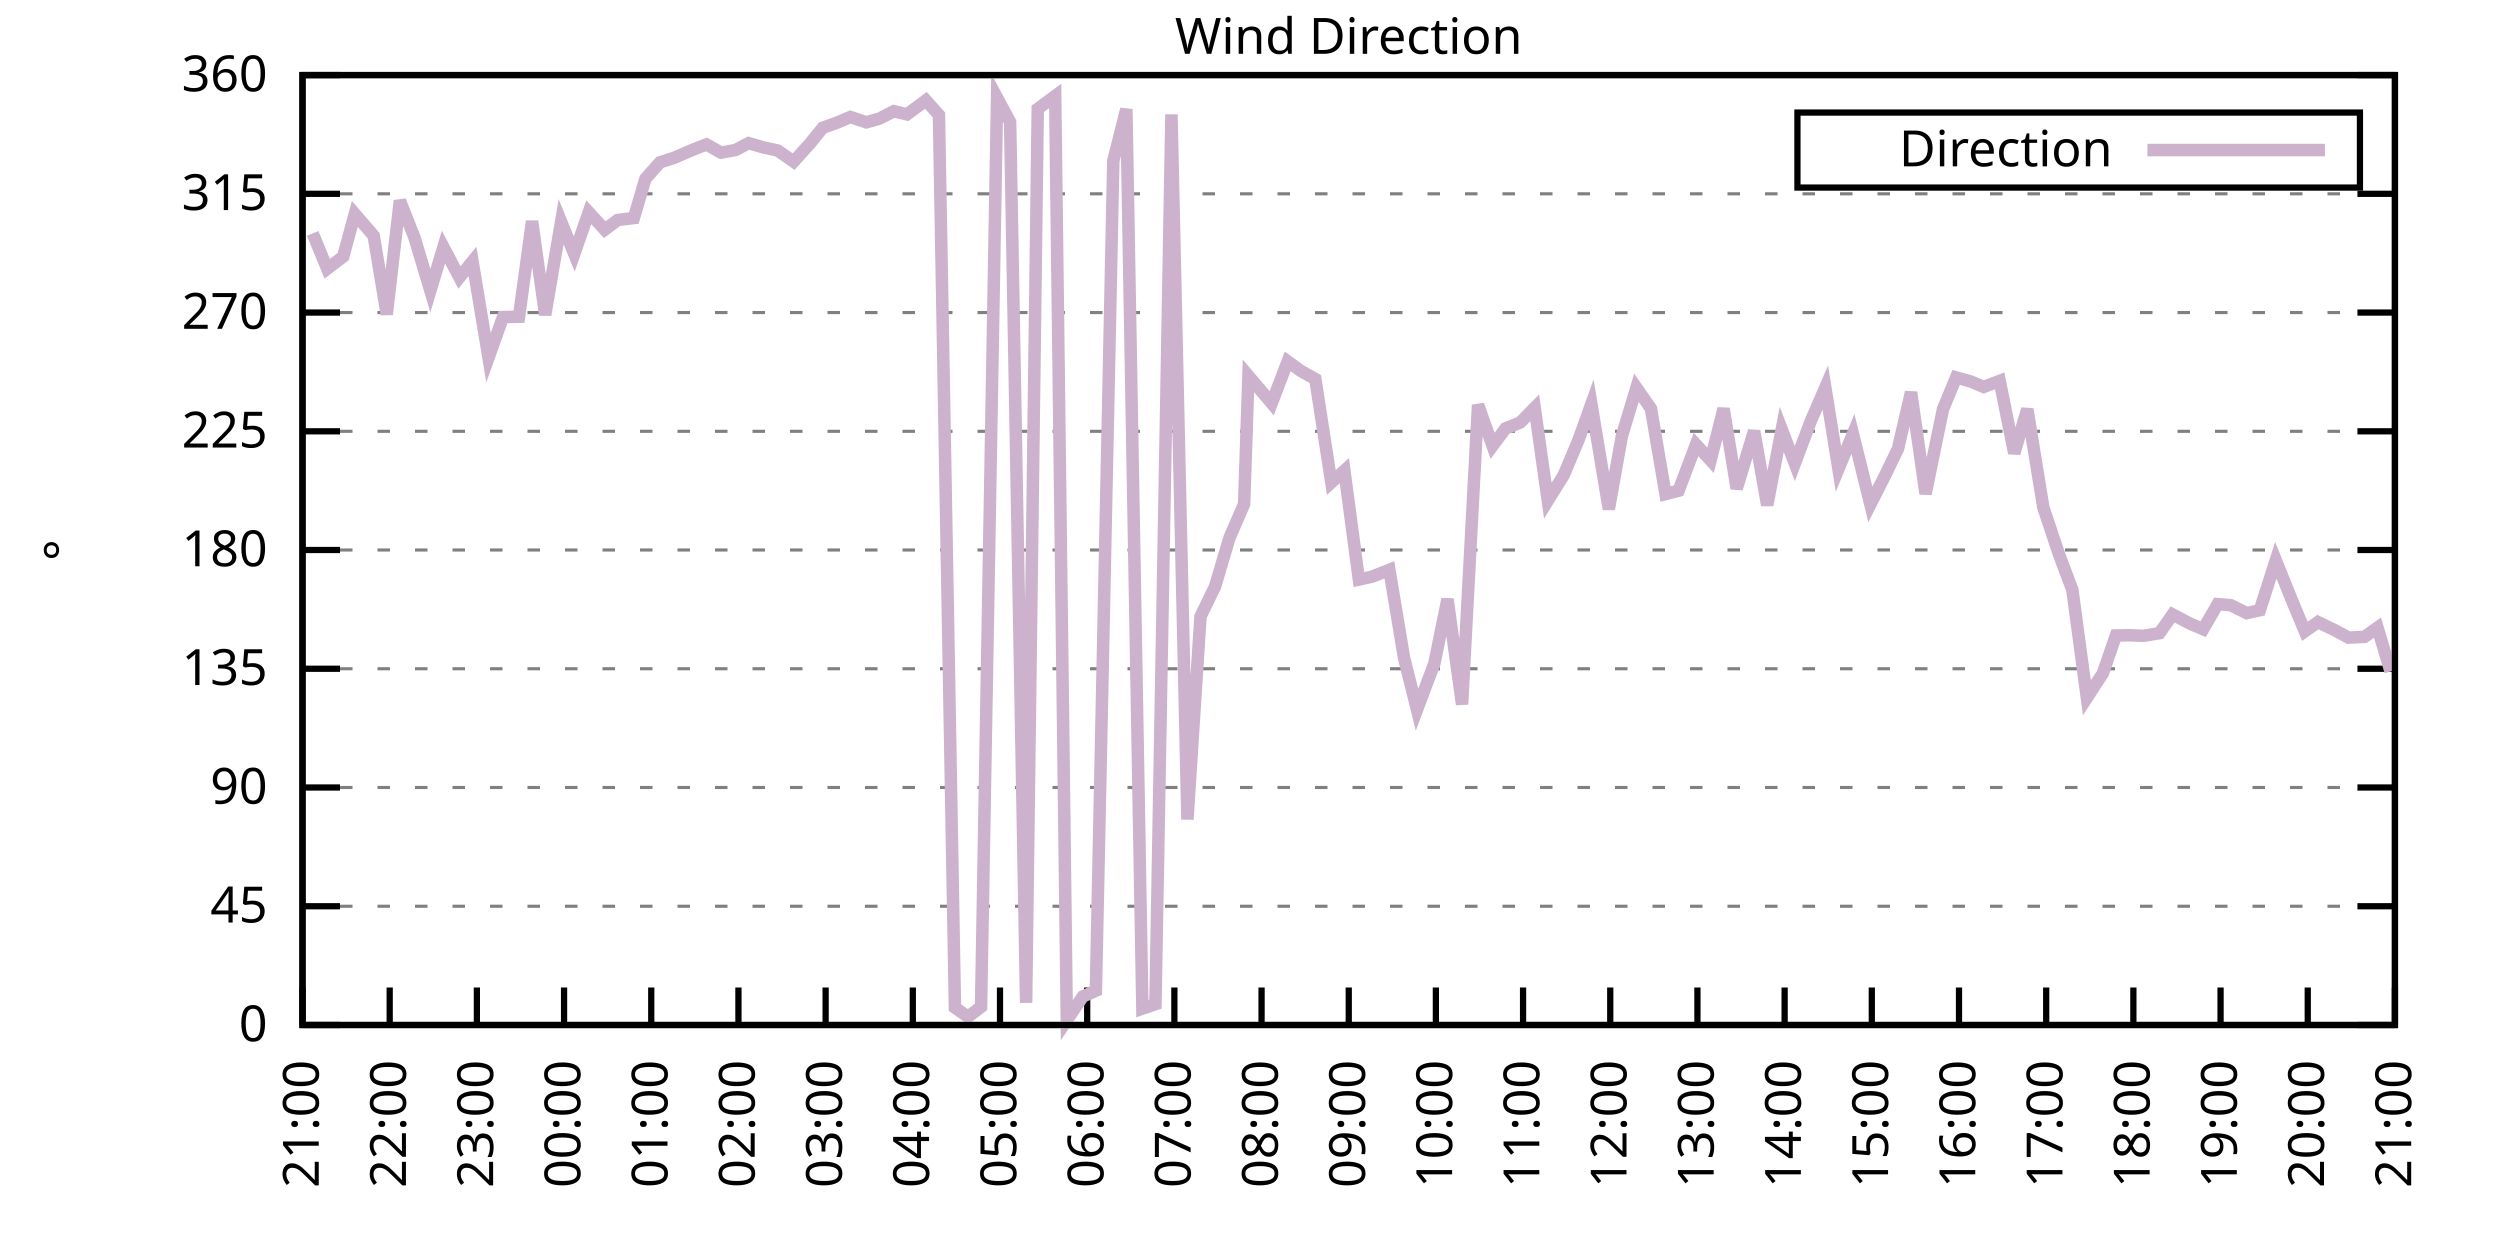
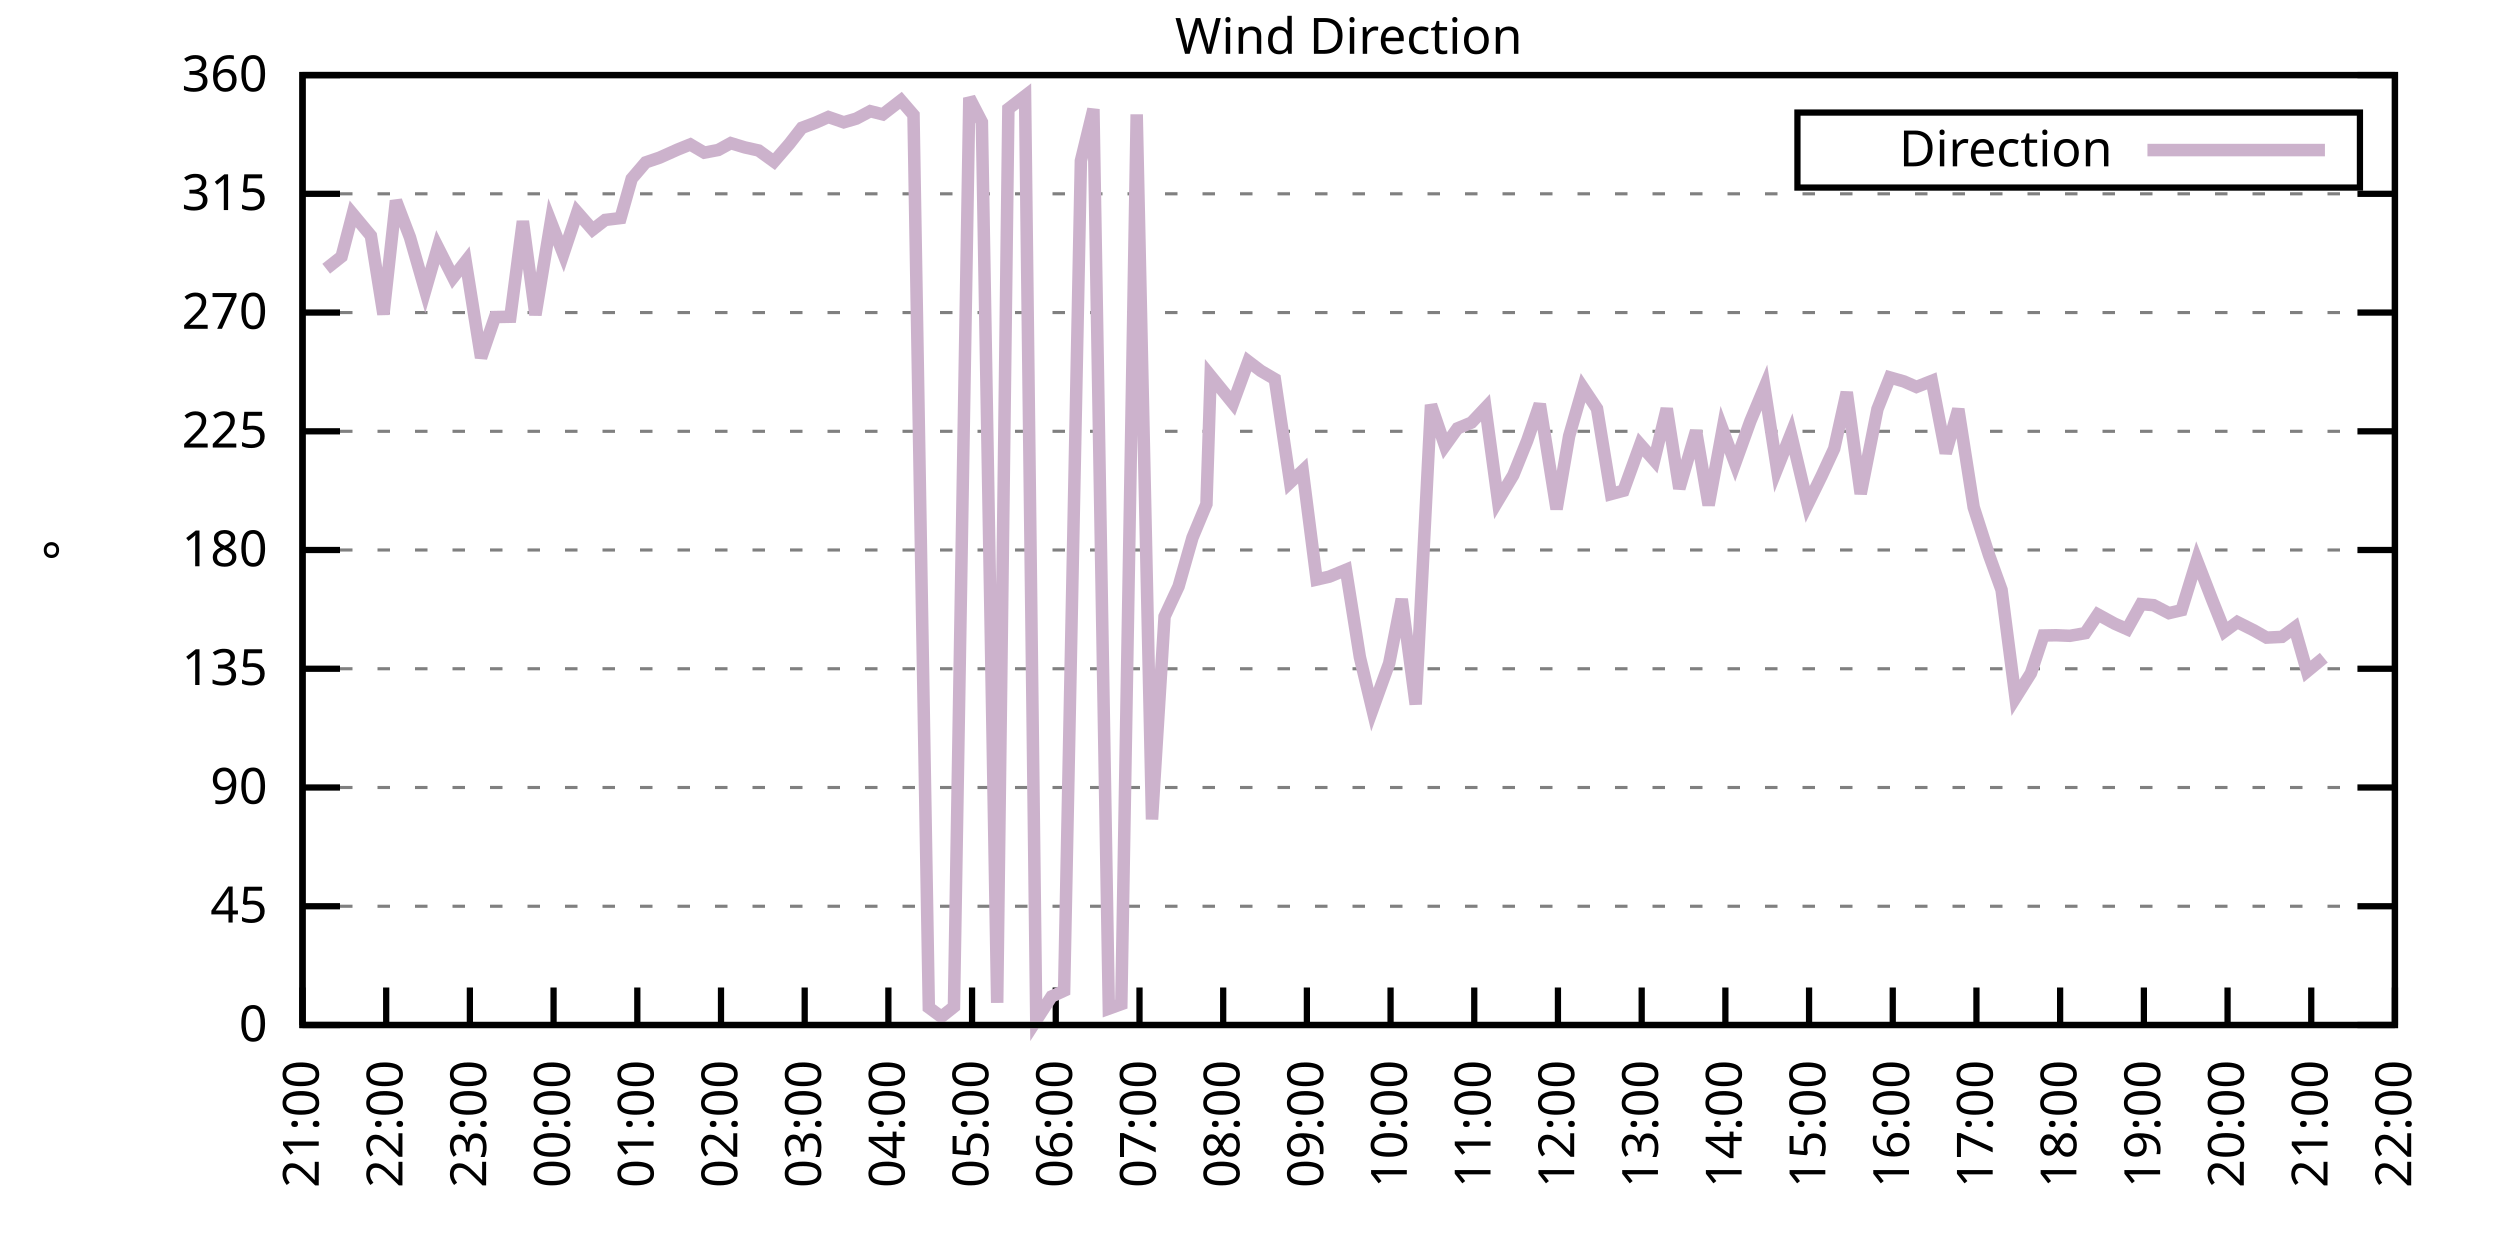
<svg xmlns="http://www.w3.org/2000/svg" xmlns:xlink="http://www.w3.org/1999/xlink" width="400" height="200" viewBox="0 0 400 200">
  <g id="gnuplot_canvas">
    <rect x="0" y="0" width="400" height="200" fill="none" />
    <defs>
      <circle id="gpDot" r="0.5" stroke-width="0.5" stroke="currentColor" />
      <path id="gpPt0" stroke-width="0.333" stroke="currentColor" d="M-1,0 h2 M0,-1 v2" />
      <path id="gpPt1" stroke-width="0.333" stroke="currentColor" d="M-1,-1 L1,1 M1,-1 L-1,1" />
      <path id="gpPt2" stroke-width="0.333" stroke="currentColor" d="M-1,0 L1,0 M0,-1 L0,1 M-1,-1 L1,1 M-1,1 L1,-1" />
      <rect id="gpPt3" stroke-width="0.333" stroke="currentColor" x="-1" y="-1" width="2" height="2" />
      <rect id="gpPt4" stroke-width="0.333" stroke="currentColor" fill="currentColor" x="-1" y="-1" width="2" height="2" />
      <circle id="gpPt5" stroke-width="0.333" stroke="currentColor" cx="0" cy="0" r="1" />
      <use xlink:href="#gpPt5" id="gpPt6" fill="currentColor" stroke="none" />
      <path id="gpPt7" stroke-width="0.333" stroke="currentColor" d="M0,-1.33 L-1.33,0.67 L1.33,0.67 z" />
      <use xlink:href="#gpPt7" id="gpPt8" fill="currentColor" stroke="none" />
      <use xlink:href="#gpPt7" id="gpPt9" stroke="currentColor" transform="rotate(180)" />
      <use xlink:href="#gpPt9" id="gpPt10" fill="currentColor" stroke="none" />
      <use xlink:href="#gpPt3" id="gpPt11" stroke="currentColor" transform="rotate(45)" />
      <use xlink:href="#gpPt11" id="gpPt12" fill="currentColor" stroke="none" />
      <path id="gpPt13" stroke-width="0.333" stroke="currentColor" d="M0,1.330 L1.265,0.411 L0.782,-1.067 L-0.782,-1.076 L-1.265,0.411 z" />
      <use xlink:href="#gpPt13" id="gpPt14" fill="currentColor" stroke="none" />
      <filter id="textbox" filterUnits="objectBoundingBox" x="0" y="0" height="1" width="1">
        <feFlood flood-color="white" flood-opacity="1" result="bgnd" />
        <feComposite in="SourceGraphic" in2="bgnd" operator="atop" />
      </filter>
      <filter id="greybox" filterUnits="objectBoundingBox" x="0" y="0" height="1" width="1">
        <feFlood flood-color="lightgrey" flood-opacity="1" result="grey" />
        <feComposite in="SourceGraphic" in2="grey" operator="atop" />
      </filter>
    </defs>
    <g fill="none" color="white" stroke="currentColor" stroke-width="1.00" stroke-linecap="butt" stroke-linejoin="miter">
</g>
    <g fill="none" color="black" stroke="currentColor" stroke-width="1.00" stroke-linecap="butt" stroke-linejoin="miter">
      <g stroke="none" shape-rendering="crispEdges">
        <polygon fill="rgb(255, 255, 255)" points="48.40,164.00 383.18,164.00 383.18,12.02 48.40,12.02 " />
      </g>
    </g>
    <g fill="none" color="black" stroke="currentColor" stroke-width="1.00" stroke-linecap="butt" stroke-linejoin="miter">
</g>
    <g fill="none" color="black" stroke="black" stroke-width="0.50" stroke-linecap="butt" stroke-linejoin="miter">
</g>
    <g fill="none" color="gray" stroke="currentColor" stroke-width="0.50" stroke-linecap="butt" stroke-linejoin="miter">
      <path stroke="gray" stroke-dasharray="2,4" class="gridline" d="M48.40,164.00 L383.19,164.00  " />
    </g>
    <g fill="none" color="gray" stroke="gray" stroke-width="1.00" stroke-linecap="butt" stroke-linejoin="miter">
</g>
    <g fill="none" color="black" stroke="currentColor" stroke-width="1.00" stroke-linecap="butt" stroke-linejoin="miter">
      <path stroke="black" d="M48.40,164.00 L54.40,164.00 M383.19,164.00 L377.19,164.00  " />
      <g transform="translate(42.80,166.60)" stroke="none" fill="black" font-family="Sans" font-size="8.00" text-anchor="end">
        <text>
          <tspan font-family="Sans"> 0</tspan>
        </text>
      </g>
    </g>
    <g fill="none" color="black" stroke="currentColor" stroke-width="1.00" stroke-linecap="butt" stroke-linejoin="miter">
</g>
    <g fill="none" color="black" stroke="black" stroke-width="0.50" stroke-linecap="butt" stroke-linejoin="miter">
</g>
    <g fill="none" color="gray" stroke="currentColor" stroke-width="0.50" stroke-linecap="butt" stroke-linejoin="miter">
      <path stroke="gray" stroke-dasharray="2,4" class="gridline" d="M48.40,145.00 L383.19,145.00  " />
    </g>
    <g fill="none" color="gray" stroke="gray" stroke-width="1.00" stroke-linecap="butt" stroke-linejoin="miter">
</g>
    <g fill="none" color="black" stroke="currentColor" stroke-width="1.00" stroke-linecap="butt" stroke-linejoin="miter">
      <path stroke="black" d="M48.40,145.00 L54.40,145.00 M383.19,145.00 L377.19,145.00  " />
      <g transform="translate(42.80,147.60)" stroke="none" fill="black" font-family="Sans" font-size="8.00" text-anchor="end">
        <text>
          <tspan font-family="Sans"> 45</tspan>
        </text>
      </g>
    </g>
    <g fill="none" color="black" stroke="currentColor" stroke-width="1.00" stroke-linecap="butt" stroke-linejoin="miter">
</g>
    <g fill="none" color="black" stroke="black" stroke-width="0.50" stroke-linecap="butt" stroke-linejoin="miter">
</g>
    <g fill="none" color="gray" stroke="currentColor" stroke-width="0.50" stroke-linecap="butt" stroke-linejoin="miter">
      <path stroke="gray" stroke-dasharray="2,4" class="gridline" d="M48.40,126.00 L383.19,126.00  " />
    </g>
    <g fill="none" color="gray" stroke="gray" stroke-width="1.00" stroke-linecap="butt" stroke-linejoin="miter">
</g>
    <g fill="none" color="black" stroke="currentColor" stroke-width="1.00" stroke-linecap="butt" stroke-linejoin="miter">
      <path stroke="black" d="M48.40,126.00 L54.40,126.00 M383.19,126.00 L377.19,126.00  " />
      <g transform="translate(42.80,128.60)" stroke="none" fill="black" font-family="Sans" font-size="8.00" text-anchor="end">
        <text>
          <tspan font-family="Sans"> 90</tspan>
        </text>
      </g>
    </g>
    <g fill="none" color="black" stroke="currentColor" stroke-width="1.00" stroke-linecap="butt" stroke-linejoin="miter">
</g>
    <g fill="none" color="black" stroke="black" stroke-width="0.50" stroke-linecap="butt" stroke-linejoin="miter">
</g>
    <g fill="none" color="gray" stroke="currentColor" stroke-width="0.50" stroke-linecap="butt" stroke-linejoin="miter">
      <path stroke="gray" stroke-dasharray="2,4" class="gridline" d="M48.40,107.00 L383.19,107.00  " />
    </g>
    <g fill="none" color="gray" stroke="gray" stroke-width="1.00" stroke-linecap="butt" stroke-linejoin="miter">
</g>
    <g fill="none" color="black" stroke="currentColor" stroke-width="1.00" stroke-linecap="butt" stroke-linejoin="miter">
      <path stroke="black" d="M48.40,107.00 L54.40,107.00 M383.19,107.00 L377.19,107.00  " />
      <g transform="translate(42.80,109.60)" stroke="none" fill="black" font-family="Sans" font-size="8.00" text-anchor="end">
        <text>
          <tspan font-family="Sans"> 135</tspan>
        </text>
      </g>
    </g>
    <g fill="none" color="black" stroke="currentColor" stroke-width="1.00" stroke-linecap="butt" stroke-linejoin="miter">
</g>
    <g fill="none" color="black" stroke="black" stroke-width="0.50" stroke-linecap="butt" stroke-linejoin="miter">
</g>
    <g fill="none" color="gray" stroke="currentColor" stroke-width="0.50" stroke-linecap="butt" stroke-linejoin="miter">
      <path stroke="gray" stroke-dasharray="2,4" class="gridline" d="M48.40,88.00 L383.19,88.00  " />
    </g>
    <g fill="none" color="gray" stroke="gray" stroke-width="1.00" stroke-linecap="butt" stroke-linejoin="miter">
</g>
    <g fill="none" color="black" stroke="currentColor" stroke-width="1.00" stroke-linecap="butt" stroke-linejoin="miter">
      <path stroke="black" d="M48.40,88.00 L54.40,88.00 M383.19,88.00 L377.19,88.00  " />
      <g transform="translate(42.80,90.60)" stroke="none" fill="black" font-family="Sans" font-size="8.00" text-anchor="end">
        <text>
          <tspan font-family="Sans"> 180</tspan>
        </text>
      </g>
    </g>
    <g fill="none" color="black" stroke="currentColor" stroke-width="1.00" stroke-linecap="butt" stroke-linejoin="miter">
</g>
    <g fill="none" color="black" stroke="black" stroke-width="0.50" stroke-linecap="butt" stroke-linejoin="miter">
</g>
    <g fill="none" color="gray" stroke="currentColor" stroke-width="0.50" stroke-linecap="butt" stroke-linejoin="miter">
      <path stroke="gray" stroke-dasharray="2,4" class="gridline" d="M48.40,69.01 L383.19,69.01  " />
    </g>
    <g fill="none" color="gray" stroke="gray" stroke-width="1.00" stroke-linecap="butt" stroke-linejoin="miter">
</g>
    <g fill="none" color="black" stroke="currentColor" stroke-width="1.00" stroke-linecap="butt" stroke-linejoin="miter">
      <path stroke="black" d="M48.40,69.01 L54.40,69.01 M383.19,69.01 L377.19,69.01  " />
      <g transform="translate(42.80,71.61)" stroke="none" fill="black" font-family="Sans" font-size="8.00" text-anchor="end">
        <text>
          <tspan font-family="Sans"> 225</tspan>
        </text>
      </g>
    </g>
    <g fill="none" color="black" stroke="currentColor" stroke-width="1.00" stroke-linecap="butt" stroke-linejoin="miter">
</g>
    <g fill="none" color="black" stroke="black" stroke-width="0.50" stroke-linecap="butt" stroke-linejoin="miter">
</g>
    <g fill="none" color="gray" stroke="currentColor" stroke-width="0.50" stroke-linecap="butt" stroke-linejoin="miter">
      <path stroke="gray" stroke-dasharray="2,4" class="gridline" d="M48.40,50.01 L383.19,50.01  " />
    </g>
    <g fill="none" color="gray" stroke="gray" stroke-width="1.00" stroke-linecap="butt" stroke-linejoin="miter">
</g>
    <g fill="none" color="black" stroke="currentColor" stroke-width="1.00" stroke-linecap="butt" stroke-linejoin="miter">
      <path stroke="black" d="M48.40,50.01 L54.40,50.01 M383.19,50.01 L377.19,50.01  " />
      <g transform="translate(42.80,52.61)" stroke="none" fill="black" font-family="Sans" font-size="8.00" text-anchor="end">
        <text>
          <tspan font-family="Sans"> 270</tspan>
        </text>
      </g>
    </g>
    <g fill="none" color="black" stroke="currentColor" stroke-width="1.00" stroke-linecap="butt" stroke-linejoin="miter">
</g>
    <g fill="none" color="black" stroke="black" stroke-width="0.50" stroke-linecap="butt" stroke-linejoin="miter">
</g>
    <g fill="none" color="gray" stroke="currentColor" stroke-width="0.50" stroke-linecap="butt" stroke-linejoin="miter">
      <path stroke="gray" stroke-dasharray="2,4" class="gridline" d="M48.40,31.01 L383.19,31.01  " />
    </g>
    <g fill="none" color="gray" stroke="gray" stroke-width="1.00" stroke-linecap="butt" stroke-linejoin="miter">
</g>
    <g fill="none" color="black" stroke="currentColor" stroke-width="1.00" stroke-linecap="butt" stroke-linejoin="miter">
      <path stroke="black" d="M48.40,31.01 L54.40,31.01 M383.19,31.01 L377.19,31.01  " />
      <g transform="translate(42.80,33.61)" stroke="none" fill="black" font-family="Sans" font-size="8.00" text-anchor="end">
        <text>
          <tspan font-family="Sans"> 315</tspan>
        </text>
      </g>
    </g>
    <g fill="none" color="black" stroke="currentColor" stroke-width="1.00" stroke-linecap="butt" stroke-linejoin="miter">
</g>
    <g fill="none" color="black" stroke="black" stroke-width="0.50" stroke-linecap="butt" stroke-linejoin="miter">
</g>
    <g fill="none" color="gray" stroke="currentColor" stroke-width="0.50" stroke-linecap="butt" stroke-linejoin="miter">
      <path stroke="gray" stroke-dasharray="2,4" class="gridline" d="M48.40,12.01 L383.19,12.01  " />
    </g>
    <g fill="none" color="gray" stroke="gray" stroke-width="1.00" stroke-linecap="butt" stroke-linejoin="miter">
</g>
    <g fill="none" color="black" stroke="currentColor" stroke-width="1.00" stroke-linecap="butt" stroke-linejoin="miter">
      <path stroke="black" d="M48.40,12.01 L54.40,12.01 M383.19,12.01 L377.19,12.01  " />
      <g transform="translate(42.80,14.61)" stroke="none" fill="black" font-family="Sans" font-size="8.00" text-anchor="end">
        <text>
          <tspan font-family="Sans"> 360</tspan>
        </text>
      </g>
    </g>
    <g fill="none" color="black" stroke="currentColor" stroke-width="1.00" stroke-linecap="butt" stroke-linejoin="miter">
      <path stroke="black" d="M48.40,164.00 L48.40,158.00  " />
      <g transform="translate(51.00,169.60) rotate(270.00)" stroke="none" fill="black" font-family="Sans" font-size="8.00" text-anchor="end">
        <text>
          <tspan font-family="Sans">21:00</tspan>
        </text>
      </g>
    </g>
    <g fill="none" color="black" stroke="currentColor" stroke-width="1.00" stroke-linecap="butt" stroke-linejoin="miter">
-       <path stroke="black" d="M62.35,164.00 L62.35,158.00  " />
-       <g transform="translate(64.95,169.60) rotate(270.00)" stroke="none" fill="black" font-family="Sans" font-size="8.00" text-anchor="end">
+       <path stroke="black" d="M61.79,164.00 L61.79,158.00  " />
+       <g transform="translate(64.39,169.60) rotate(270.00)" stroke="none" fill="black" font-family="Sans" font-size="8.00" text-anchor="end">
        <text>
          <tspan font-family="Sans">22:00</tspan>
        </text>
      </g>
    </g>
    <g fill="none" color="black" stroke="currentColor" stroke-width="1.00" stroke-linecap="butt" stroke-linejoin="miter">
-       <path stroke="black" d="M76.30,164.00 L76.30,158.00  " />
-       <g transform="translate(78.90,169.60) rotate(270.00)" stroke="none" fill="black" font-family="Sans" font-size="8.00" text-anchor="end">
+       <path stroke="black" d="M75.18,164.00 L75.18,158.00  " />
+       <g transform="translate(77.78,169.60) rotate(270.00)" stroke="none" fill="black" font-family="Sans" font-size="8.00" text-anchor="end">
        <text>
          <tspan font-family="Sans">23:00</tspan>
        </text>
      </g>
    </g>
    <g fill="none" color="black" stroke="currentColor" stroke-width="1.00" stroke-linecap="butt" stroke-linejoin="miter">
-       <path stroke="black" d="M90.25,164.00 L90.25,158.00  " />
-       <g transform="translate(92.85,169.60) rotate(270.00)" stroke="none" fill="black" font-family="Sans" font-size="8.00" text-anchor="end">
+       <path stroke="black" d="M88.57,164.00 L88.57,158.00  " />
+       <g transform="translate(91.17,169.60) rotate(270.00)" stroke="none" fill="black" font-family="Sans" font-size="8.00" text-anchor="end">
        <text>
          <tspan font-family="Sans">00:00</tspan>
        </text>
      </g>
    </g>
    <g fill="none" color="black" stroke="currentColor" stroke-width="1.00" stroke-linecap="butt" stroke-linejoin="miter">
-       <path stroke="black" d="M104.20,164.00 L104.20,158.00  " />
-       <g transform="translate(106.80,169.60) rotate(270.00)" stroke="none" fill="black" font-family="Sans" font-size="8.00" text-anchor="end">
+       <path stroke="black" d="M101.97,164.00 L101.97,158.00  " />
+       <g transform="translate(104.57,169.60) rotate(270.00)" stroke="none" fill="black" font-family="Sans" font-size="8.00" text-anchor="end">
        <text>
          <tspan font-family="Sans">01:00</tspan>
        </text>
      </g>
    </g>
    <g fill="none" color="black" stroke="currentColor" stroke-width="1.00" stroke-linecap="butt" stroke-linejoin="miter">
-       <path stroke="black" d="M118.15,164.00 L118.15,158.00  " />
-       <g transform="translate(120.75,169.60) rotate(270.00)" stroke="none" fill="black" font-family="Sans" font-size="8.00" text-anchor="end">
+       <path stroke="black" d="M115.36,164.00 L115.36,158.00  " />
+       <g transform="translate(117.96,169.60) rotate(270.00)" stroke="none" fill="black" font-family="Sans" font-size="8.00" text-anchor="end">
        <text>
          <tspan font-family="Sans">02:00</tspan>
        </text>
      </g>
    </g>
    <g fill="none" color="black" stroke="currentColor" stroke-width="1.00" stroke-linecap="butt" stroke-linejoin="miter">
-       <path stroke="black" d="M132.10,164.00 L132.10,158.00  " />
-       <g transform="translate(134.70,169.60) rotate(270.00)" stroke="none" fill="black" font-family="Sans" font-size="8.00" text-anchor="end">
+       <path stroke="black" d="M128.75,164.00 L128.75,158.00  " />
+       <g transform="translate(131.35,169.60) rotate(270.00)" stroke="none" fill="black" font-family="Sans" font-size="8.00" text-anchor="end">
        <text>
          <tspan font-family="Sans">03:00</tspan>
        </text>
      </g>
    </g>
    <g fill="none" color="black" stroke="currentColor" stroke-width="1.00" stroke-linecap="butt" stroke-linejoin="miter">
-       <path stroke="black" d="M146.05,164.00 L146.05,158.00  " />
-       <g transform="translate(148.65,169.60) rotate(270.00)" stroke="none" fill="black" font-family="Sans" font-size="8.00" text-anchor="end">
+       <path stroke="black" d="M142.14,164.00 L142.14,158.00  " />
+       <g transform="translate(144.74,169.60) rotate(270.00)" stroke="none" fill="black" font-family="Sans" font-size="8.00" text-anchor="end">
        <text>
          <tspan font-family="Sans">04:00</tspan>
        </text>
      </g>
    </g>
    <g fill="none" color="black" stroke="currentColor" stroke-width="1.00" stroke-linecap="butt" stroke-linejoin="miter">
-       <path stroke="black" d="M160.00,164.00 L160.00,158.00  " />
-       <g transform="translate(162.60,169.60) rotate(270.00)" stroke="none" fill="black" font-family="Sans" font-size="8.00" text-anchor="end">
+       <path stroke="black" d="M155.53,164.00 L155.53,158.00  " />
+       <g transform="translate(158.13,169.60) rotate(270.00)" stroke="none" fill="black" font-family="Sans" font-size="8.00" text-anchor="end">
        <text>
          <tspan font-family="Sans">05:00</tspan>
        </text>
      </g>
    </g>
    <g fill="none" color="black" stroke="currentColor" stroke-width="1.00" stroke-linecap="butt" stroke-linejoin="miter">
-       <path stroke="black" d="M173.95,164.00 L173.95,158.00  " />
-       <g transform="translate(176.55,169.60) rotate(270.00)" stroke="none" fill="black" font-family="Sans" font-size="8.00" text-anchor="end">
+       <path stroke="black" d="M168.92,164.00 L168.92,158.00  " />
+       <g transform="translate(171.52,169.60) rotate(270.00)" stroke="none" fill="black" font-family="Sans" font-size="8.00" text-anchor="end">
        <text>
          <tspan font-family="Sans">06:00</tspan>
        </text>
      </g>
    </g>
    <g fill="none" color="black" stroke="currentColor" stroke-width="1.00" stroke-linecap="butt" stroke-linejoin="miter">
-       <path stroke="black" d="M187.90,164.00 L187.90,158.00  " />
-       <g transform="translate(190.50,169.60) rotate(270.00)" stroke="none" fill="black" font-family="Sans" font-size="8.00" text-anchor="end">
+       <path stroke="black" d="M182.32,164.00 L182.32,158.00  " />
+       <g transform="translate(184.92,169.60) rotate(270.00)" stroke="none" fill="black" font-family="Sans" font-size="8.00" text-anchor="end">
        <text>
          <tspan font-family="Sans">07:00</tspan>
        </text>
      </g>
    </g>
    <g fill="none" color="black" stroke="currentColor" stroke-width="1.00" stroke-linecap="butt" stroke-linejoin="miter">
-       <path stroke="black" d="M201.85,164.00 L201.85,158.00  " />
-       <g transform="translate(204.45,169.60) rotate(270.00)" stroke="none" fill="black" font-family="Sans" font-size="8.00" text-anchor="end">
+       <path stroke="black" d="M195.71,164.00 L195.71,158.00  " />
+       <g transform="translate(198.31,169.60) rotate(270.00)" stroke="none" fill="black" font-family="Sans" font-size="8.00" text-anchor="end">
        <text>
          <tspan font-family="Sans">08:00</tspan>
        </text>
      </g>
    </g>
    <g fill="none" color="black" stroke="currentColor" stroke-width="1.00" stroke-linecap="butt" stroke-linejoin="miter">
-       <path stroke="black" d="M215.80,164.00 L215.80,158.00  " />
-       <g transform="translate(218.40,169.60) rotate(270.00)" stroke="none" fill="black" font-family="Sans" font-size="8.00" text-anchor="end">
+       <path stroke="black" d="M209.10,164.00 L209.10,158.00  " />
+       <g transform="translate(211.70,169.60) rotate(270.00)" stroke="none" fill="black" font-family="Sans" font-size="8.00" text-anchor="end">
        <text>
          <tspan font-family="Sans">09:00</tspan>
        </text>
      </g>
    </g>
    <g fill="none" color="black" stroke="currentColor" stroke-width="1.00" stroke-linecap="butt" stroke-linejoin="miter">
-       <path stroke="black" d="M229.74,164.00 L229.74,158.00  " />
-       <g transform="translate(232.34,169.60) rotate(270.00)" stroke="none" fill="black" font-family="Sans" font-size="8.00" text-anchor="end">
+       <path stroke="black" d="M222.49,164.00 L222.49,158.00  " />
+       <g transform="translate(225.09,169.60) rotate(270.00)" stroke="none" fill="black" font-family="Sans" font-size="8.00" text-anchor="end">
        <text>
          <tspan font-family="Sans">10:00</tspan>
        </text>
      </g>
    </g>
    <g fill="none" color="black" stroke="currentColor" stroke-width="1.00" stroke-linecap="butt" stroke-linejoin="miter">
-       <path stroke="black" d="M243.69,164.00 L243.69,158.00  " />
-       <g transform="translate(246.29,169.60) rotate(270.00)" stroke="none" fill="black" font-family="Sans" font-size="8.00" text-anchor="end">
+       <path stroke="black" d="M235.88,164.00 L235.88,158.00  " />
+       <g transform="translate(238.48,169.60) rotate(270.00)" stroke="none" fill="black" font-family="Sans" font-size="8.00" text-anchor="end">
        <text>
          <tspan font-family="Sans">11:00</tspan>
        </text>
      </g>
    </g>
    <g fill="none" color="black" stroke="currentColor" stroke-width="1.00" stroke-linecap="butt" stroke-linejoin="miter">
-       <path stroke="black" d="M257.64,164.00 L257.64,158.00  " />
-       <g transform="translate(260.24,169.60) rotate(270.00)" stroke="none" fill="black" font-family="Sans" font-size="8.00" text-anchor="end">
+       <path stroke="black" d="M249.27,164.00 L249.27,158.00  " />
+       <g transform="translate(251.87,169.60) rotate(270.00)" stroke="none" fill="black" font-family="Sans" font-size="8.00" text-anchor="end">
        <text>
          <tspan font-family="Sans">12:00</tspan>
        </text>
      </g>
    </g>
    <g fill="none" color="black" stroke="currentColor" stroke-width="1.00" stroke-linecap="butt" stroke-linejoin="miter">
-       <path stroke="black" d="M271.59,164.00 L271.59,158.00  " />
-       <g transform="translate(274.19,169.60) rotate(270.00)" stroke="none" fill="black" font-family="Sans" font-size="8.00" text-anchor="end">
+       <path stroke="black" d="M262.67,164.00 L262.67,158.00  " />
+       <g transform="translate(265.27,169.60) rotate(270.00)" stroke="none" fill="black" font-family="Sans" font-size="8.00" text-anchor="end">
        <text>
          <tspan font-family="Sans">13:00</tspan>
        </text>
      </g>
    </g>
    <g fill="none" color="black" stroke="currentColor" stroke-width="1.00" stroke-linecap="butt" stroke-linejoin="miter">
-       <path stroke="black" d="M285.54,164.00 L285.54,158.00  " />
-       <g transform="translate(288.14,169.60) rotate(270.00)" stroke="none" fill="black" font-family="Sans" font-size="8.00" text-anchor="end">
+       <path stroke="black" d="M276.06,164.00 L276.06,158.00  " />
+       <g transform="translate(278.66,169.60) rotate(270.00)" stroke="none" fill="black" font-family="Sans" font-size="8.00" text-anchor="end">
        <text>
          <tspan font-family="Sans">14:00</tspan>
        </text>
      </g>
    </g>
    <g fill="none" color="black" stroke="currentColor" stroke-width="1.00" stroke-linecap="butt" stroke-linejoin="miter">
-       <path stroke="black" d="M299.49,164.00 L299.49,158.00  " />
-       <g transform="translate(302.09,169.60) rotate(270.00)" stroke="none" fill="black" font-family="Sans" font-size="8.00" text-anchor="end">
+       <path stroke="black" d="M289.45,164.00 L289.45,158.00  " />
+       <g transform="translate(292.05,169.60) rotate(270.00)" stroke="none" fill="black" font-family="Sans" font-size="8.00" text-anchor="end">
        <text>
          <tspan font-family="Sans">15:00</tspan>
        </text>
      </g>
    </g>
    <g fill="none" color="black" stroke="currentColor" stroke-width="1.00" stroke-linecap="butt" stroke-linejoin="miter">
-       <path stroke="black" d="M313.44,164.00 L313.44,158.00  " />
-       <g transform="translate(316.04,169.60) rotate(270.00)" stroke="none" fill="black" font-family="Sans" font-size="8.00" text-anchor="end">
+       <path stroke="black" d="M302.84,164.00 L302.84,158.00  " />
+       <g transform="translate(305.44,169.60) rotate(270.00)" stroke="none" fill="black" font-family="Sans" font-size="8.00" text-anchor="end">
        <text>
          <tspan font-family="Sans">16:00</tspan>
        </text>
      </g>
    </g>
    <g fill="none" color="black" stroke="currentColor" stroke-width="1.00" stroke-linecap="butt" stroke-linejoin="miter">
-       <path stroke="black" d="M327.39,164.00 L327.39,158.00  " />
-       <g transform="translate(329.99,169.60) rotate(270.00)" stroke="none" fill="black" font-family="Sans" font-size="8.00" text-anchor="end">
+       <path stroke="black" d="M316.23,164.00 L316.23,158.00  " />
+       <g transform="translate(318.83,169.60) rotate(270.00)" stroke="none" fill="black" font-family="Sans" font-size="8.00" text-anchor="end">
        <text>
          <tspan font-family="Sans">17:00</tspan>
        </text>
      </g>
    </g>
    <g fill="none" color="black" stroke="currentColor" stroke-width="1.00" stroke-linecap="butt" stroke-linejoin="miter">
-       <path stroke="black" d="M341.34,164.00 L341.34,158.00  " />
-       <g transform="translate(343.94,169.60) rotate(270.00)" stroke="none" fill="black" font-family="Sans" font-size="8.00" text-anchor="end">
+       <path stroke="black" d="M329.62,164.00 L329.62,158.00  " />
+       <g transform="translate(332.22,169.60) rotate(270.00)" stroke="none" fill="black" font-family="Sans" font-size="8.00" text-anchor="end">
        <text>
          <tspan font-family="Sans">18:00</tspan>
        </text>
      </g>
    </g>
    <g fill="none" color="black" stroke="currentColor" stroke-width="1.00" stroke-linecap="butt" stroke-linejoin="miter">
-       <path stroke="black" d="M355.29,164.00 L355.29,158.00  " />
-       <g transform="translate(357.89,169.60) rotate(270.00)" stroke="none" fill="black" font-family="Sans" font-size="8.00" text-anchor="end">
+       <path stroke="black" d="M343.02,164.00 L343.02,158.00  " />
+       <g transform="translate(345.62,169.60) rotate(270.00)" stroke="none" fill="black" font-family="Sans" font-size="8.00" text-anchor="end">
        <text>
          <tspan font-family="Sans">19:00</tspan>
        </text>
      </g>
    </g>
    <g fill="none" color="black" stroke="currentColor" stroke-width="1.00" stroke-linecap="butt" stroke-linejoin="miter">
-       <path stroke="black" d="M369.24,164.00 L369.24,158.00  " />
-       <g transform="translate(371.84,169.60) rotate(270.00)" stroke="none" fill="black" font-family="Sans" font-size="8.00" text-anchor="end">
+       <path stroke="black" d="M356.41,164.00 L356.41,158.00  " />
+       <g transform="translate(359.01,169.60) rotate(270.00)" stroke="none" fill="black" font-family="Sans" font-size="8.00" text-anchor="end">
        <text>
          <tspan font-family="Sans">20:00</tspan>
+         </text>
+       </g>
+     </g>
+     <g fill="none" color="black" stroke="currentColor" stroke-width="1.00" stroke-linecap="butt" stroke-linejoin="miter">
+       <path stroke="black" d="M369.80,164.00 L369.80,158.00  " />
+       <g transform="translate(372.40,169.60) rotate(270.00)" stroke="none" fill="black" font-family="Sans" font-size="8.00" text-anchor="end">
+         <text>
+           <tspan font-family="Sans">21:00</tspan>
        </text>
      </g>
    </g>
    <g fill="none" color="black" stroke="currentColor" stroke-width="1.00" stroke-linecap="butt" stroke-linejoin="miter">
      <path stroke="black" d="M383.19,164.00 L383.19,158.00  " />
      <g transform="translate(385.79,169.60) rotate(270.00)" stroke="none" fill="black" font-family="Sans" font-size="8.00" text-anchor="end">
        <text>
-           <tspan font-family="Sans">21:00</tspan>
+           <tspan font-family="Sans">22:00</tspan>
        </text>
      </g>
    </g>
    <g fill="none" color="black" stroke="currentColor" stroke-width="1.00" stroke-linecap="butt" stroke-linejoin="miter">
</g>
    <g fill="none" color="black" stroke="currentColor" stroke-width="1.00" stroke-linecap="butt" stroke-linejoin="miter">
      <path stroke="black" d="M48.40,12.01 L48.40,164.00 L383.19,164.00 L383.19,12.01 L48.40,12.01 Z  " />
    </g>
    <g fill="none" color="black" stroke="currentColor" stroke-width="1.00" stroke-linecap="butt" stroke-linejoin="miter">
</g>
    <g fill="none" color="black" stroke="currentColor" stroke-width="1.00" stroke-linecap="butt" stroke-linejoin="miter">
      <path stroke="black" d="M287.59,30.01 L287.59,18.01 L377.59,18.01 L377.59,30.01 L287.59,30.01 Z  " />
    </g>
    <g id="Wind_direction_plot_1">
      <g fill="none" color="white" stroke="black" stroke-width="2.00" stroke-linecap="butt" stroke-linejoin="miter">
</g>
      <g fill="none" color="black" stroke="currentColor" stroke-width="2.00" stroke-linecap="butt" stroke-linejoin="miter">
        <g transform="translate(337.99,26.61)" stroke="none" fill="black" font-family="Sans" font-size="8.00" text-anchor="end">
          <text>
            <tspan font-family="Sans">Direction</tspan>
          </text>
        </g>
      </g>
      <g fill="none" color="black" stroke="currentColor" stroke-width="2.00" stroke-linecap="butt" stroke-linejoin="miter">
-         <path stroke="rgb(204, 178, 204)" d="M343.59,24.01 L371.99,24.01 M50.03,37.34 L52.35,43.00 L54.91,41.06 L56.77,34.22 L59.79,37.72 L61.88,50.30   L63.98,32.11 L66.30,37.97 L68.86,46.50 L70.95,39.54 L73.51,44.39 L75.60,41.82 L78.16,57.23 L80.48,50.73   L83.04,50.68 L85.13,35.40 L87.23,50.39 L89.78,35.48 L91.88,40.63 L94.20,33.96 L96.76,36.75 L98.85,35.19   L101.41,34.89 L103.27,28.60 L105.59,25.98 L107.92,25.22 L110.94,23.92 L113.03,23.11 L115.36,24.42 L117.68,24.00   L119.78,22.90 L122.10,23.58 L124.43,24.08 L126.98,25.86 L129.54,23.03 L131.63,20.45 L133.96,19.61 L136.05,18.72   L138.61,19.57 L140.70,18.98 L143.02,17.79 L145.12,18.30 L148.14,16.06 L150.23,18.39 L152.79,161.21 L154.88,162.69   L156.97,161.09 L159.53,15.64 L161.62,19.53 L164.18,160.45 L166.04,17.41 L168.83,15.35 L170.69,163.24 L173.25,159.44   L175.34,158.51 L178.13,25.73 L180.22,17.46 L182.78,161.38 L184.87,160.66 L187.43,18.30 L189.99,131.11 L192.08,98.64   L194.41,93.83 L196.73,86.02 L199.06,80.66 L199.75,60.14 L203.47,64.53 L206.03,57.82 L208.12,59.34 L210.45,60.65   L213.01,77.20 L215.10,75.30 L217.42,92.73 L219.51,92.27 L222.30,91.17 L224.63,105.15 L226.72,113.55 L229.51,106.12   L231.60,95.86 L233.93,112.70 L236.49,64.78 L238.81,71.33 L240.90,68.54 L243.23,67.61 L245.55,65.25 L247.65,80.11   L250.20,76.01 L252.53,70.48 L254.62,64.66 L257.41,81.46 L259.50,69.77 L261.83,62.04 L264.15,65.38 L266.48,79.05   L268.57,78.51 L271.36,71.12 L273.69,73.65 L275.78,65.38 L277.87,78.17 L280.66,68.96 L282.75,80.83 L285.08,68.71   L287.17,74.16 L289.73,67.36 L292.05,62.00 L294.15,75.04 L296.47,69.43 L299.26,80.70 L301.58,76.14 L303.68,71.79   L305.77,62.76 L308.09,79.01 L310.88,65.46 L312.98,60.39 L315.30,61.03 L317.39,61.91 L319.95,60.94 L322.28,72.51   L324.37,65.46 L326.93,81.17 L329.48,88.81 L331.58,94.38 L333.90,111.65 L336.46,107.72 L338.55,101.68 L340.64,101.64   L342.97,101.73 L345.53,101.30 L347.62,98.31 L350.41,99.78 L352.50,100.67 L354.83,96.66 L356.92,96.83 L359.48,98.10   L361.57,97.63 L364.13,89.65 L366.68,95.98 L368.78,101.01 L370.87,99.53 L373.66,100.88 L375.75,102.02 L378.31,101.90   L380.40,100.42 L382.49,107.43  " />
+         <path stroke="rgb(204, 178, 204)" d="M343.59,24.01 L371.99,24.01 M52.19,43.00 L54.65,41.06 L56.43,34.22 L59.34,37.72 L61.35,50.30 L63.35,32.11   L65.59,37.97 L68.04,46.50 L70.05,39.54 L72.50,44.39 L74.51,41.82 L76.97,57.23 L79.20,50.73 L81.66,50.68   L83.66,35.40 L85.67,50.39 L88.13,35.48 L90.14,40.63 L92.37,33.96 L94.82,36.75 L96.83,35.19 L99.29,34.89   L101.07,28.60 L103.31,25.98 L105.54,25.22 L108.44,23.92 L110.45,23.11 L112.68,24.42 L114.91,24.00 L116.92,22.90   L119.15,23.58 L121.38,24.08 L123.84,25.86 L126.29,23.03 L128.30,20.45 L130.54,19.61 L132.54,18.72 L135.00,19.57   L137.01,18.98 L139.24,17.79 L141.25,18.30 L144.15,16.06 L146.16,18.39 L148.61,161.21 L150.62,162.69 L152.63,161.09   L155.09,15.64 L157.10,19.53 L159.55,160.45 L161.34,17.41 L164.01,15.35 L165.80,163.24 L168.25,159.44 L170.26,158.51   L172.94,25.73 L174.95,17.46 L177.41,161.38 L179.41,160.66 L181.87,18.30 L184.32,131.11 L186.33,98.64 L188.57,93.83   L190.80,86.02 L193.03,80.66 L193.70,60.14 L197.27,64.53 L199.73,57.82 L201.73,59.34 L203.97,60.65 L206.42,77.20   L208.43,75.30 L210.66,92.73 L212.67,92.27 L215.35,91.17 L217.58,105.15 L219.59,113.55 L222.27,106.12 L224.28,95.86   L226.51,112.70 L228.96,64.78 L231.20,71.33 L233.20,68.54 L235.44,67.61 L237.67,65.25 L239.68,80.11 L242.13,76.01   L244.36,70.48 L246.37,64.66 L249.05,81.46 L251.06,69.77 L253.29,62.04 L255.52,65.38 L257.76,79.05 L259.76,78.51   L262.44,71.12 L264.67,73.65 L266.68,65.38 L268.69,78.17 L271.37,68.96 L273.38,80.83 L275.61,68.71 L277.62,74.16   L280.07,67.36 L282.31,62.00 L284.32,75.04 L286.55,69.43 L289.23,80.70 L291.46,76.14 L293.47,71.79 L295.48,62.76   L297.71,79.01 L300.39,65.46 L302.39,60.39 L304.63,61.03 L306.63,61.91 L309.09,60.94 L311.32,72.51 L313.33,65.46   L315.79,81.17 L318.24,88.81 L320.25,94.38 L322.48,111.65 L324.94,107.72 L326.95,101.68 L328.95,101.64 L331.19,101.73   L333.64,101.30 L335.65,98.31 L338.33,99.78 L340.34,100.67 L342.57,96.66 L344.58,96.83 L347.03,98.10 L349.04,97.63   L351.50,89.65 L353.95,95.98 L355.96,101.01 L357.97,99.53 L360.65,100.88 L362.66,102.02 L365.11,101.90 L367.12,100.42   L369.13,107.43 L371.81,105.23  " />
      </g>
    </g>
    <g fill="none" color="black" stroke="currentColor" stroke-width="2.00" stroke-linecap="butt" stroke-linejoin="miter">
</g>
    <g fill="none" color="black" stroke="black" stroke-width="1.00" stroke-linecap="butt" stroke-linejoin="miter">
</g>
    <g fill="none" color="black" stroke="currentColor" stroke-width="1.00" stroke-linecap="butt" stroke-linejoin="miter">
      <path stroke="black" d="M48.40,12.01 L48.40,164.00 L383.19,164.00 L383.19,12.01 L48.40,12.01 Z  " />
      <g transform="translate(12.80,88.01) rotate(270.00)" stroke="none" fill="black" font-family="Sans" font-size="8.00" text-anchor="middle">
        <text>
          <tspan font-family="Sans">°</tspan>
        </text>
      </g>
    </g>
    <g fill="none" color="black" stroke="currentColor" stroke-width="1.00" stroke-linecap="butt" stroke-linejoin="miter">
</g>
    <g fill="none" color="black" stroke="currentColor" stroke-width="1.00" stroke-linecap="butt" stroke-linejoin="miter">
      <g transform="translate(215.79,8.61)" stroke="none" fill="black" font-family="Sans" font-size="8.00" text-anchor="middle">
        <text>
          <tspan font-family="Sans">Wind Direction</tspan>
        </text>
      </g>
    </g>
    <g fill="none" color="black" stroke="currentColor" stroke-width="1.00" stroke-linecap="butt" stroke-linejoin="miter">
</g>
  </g>
</svg>
